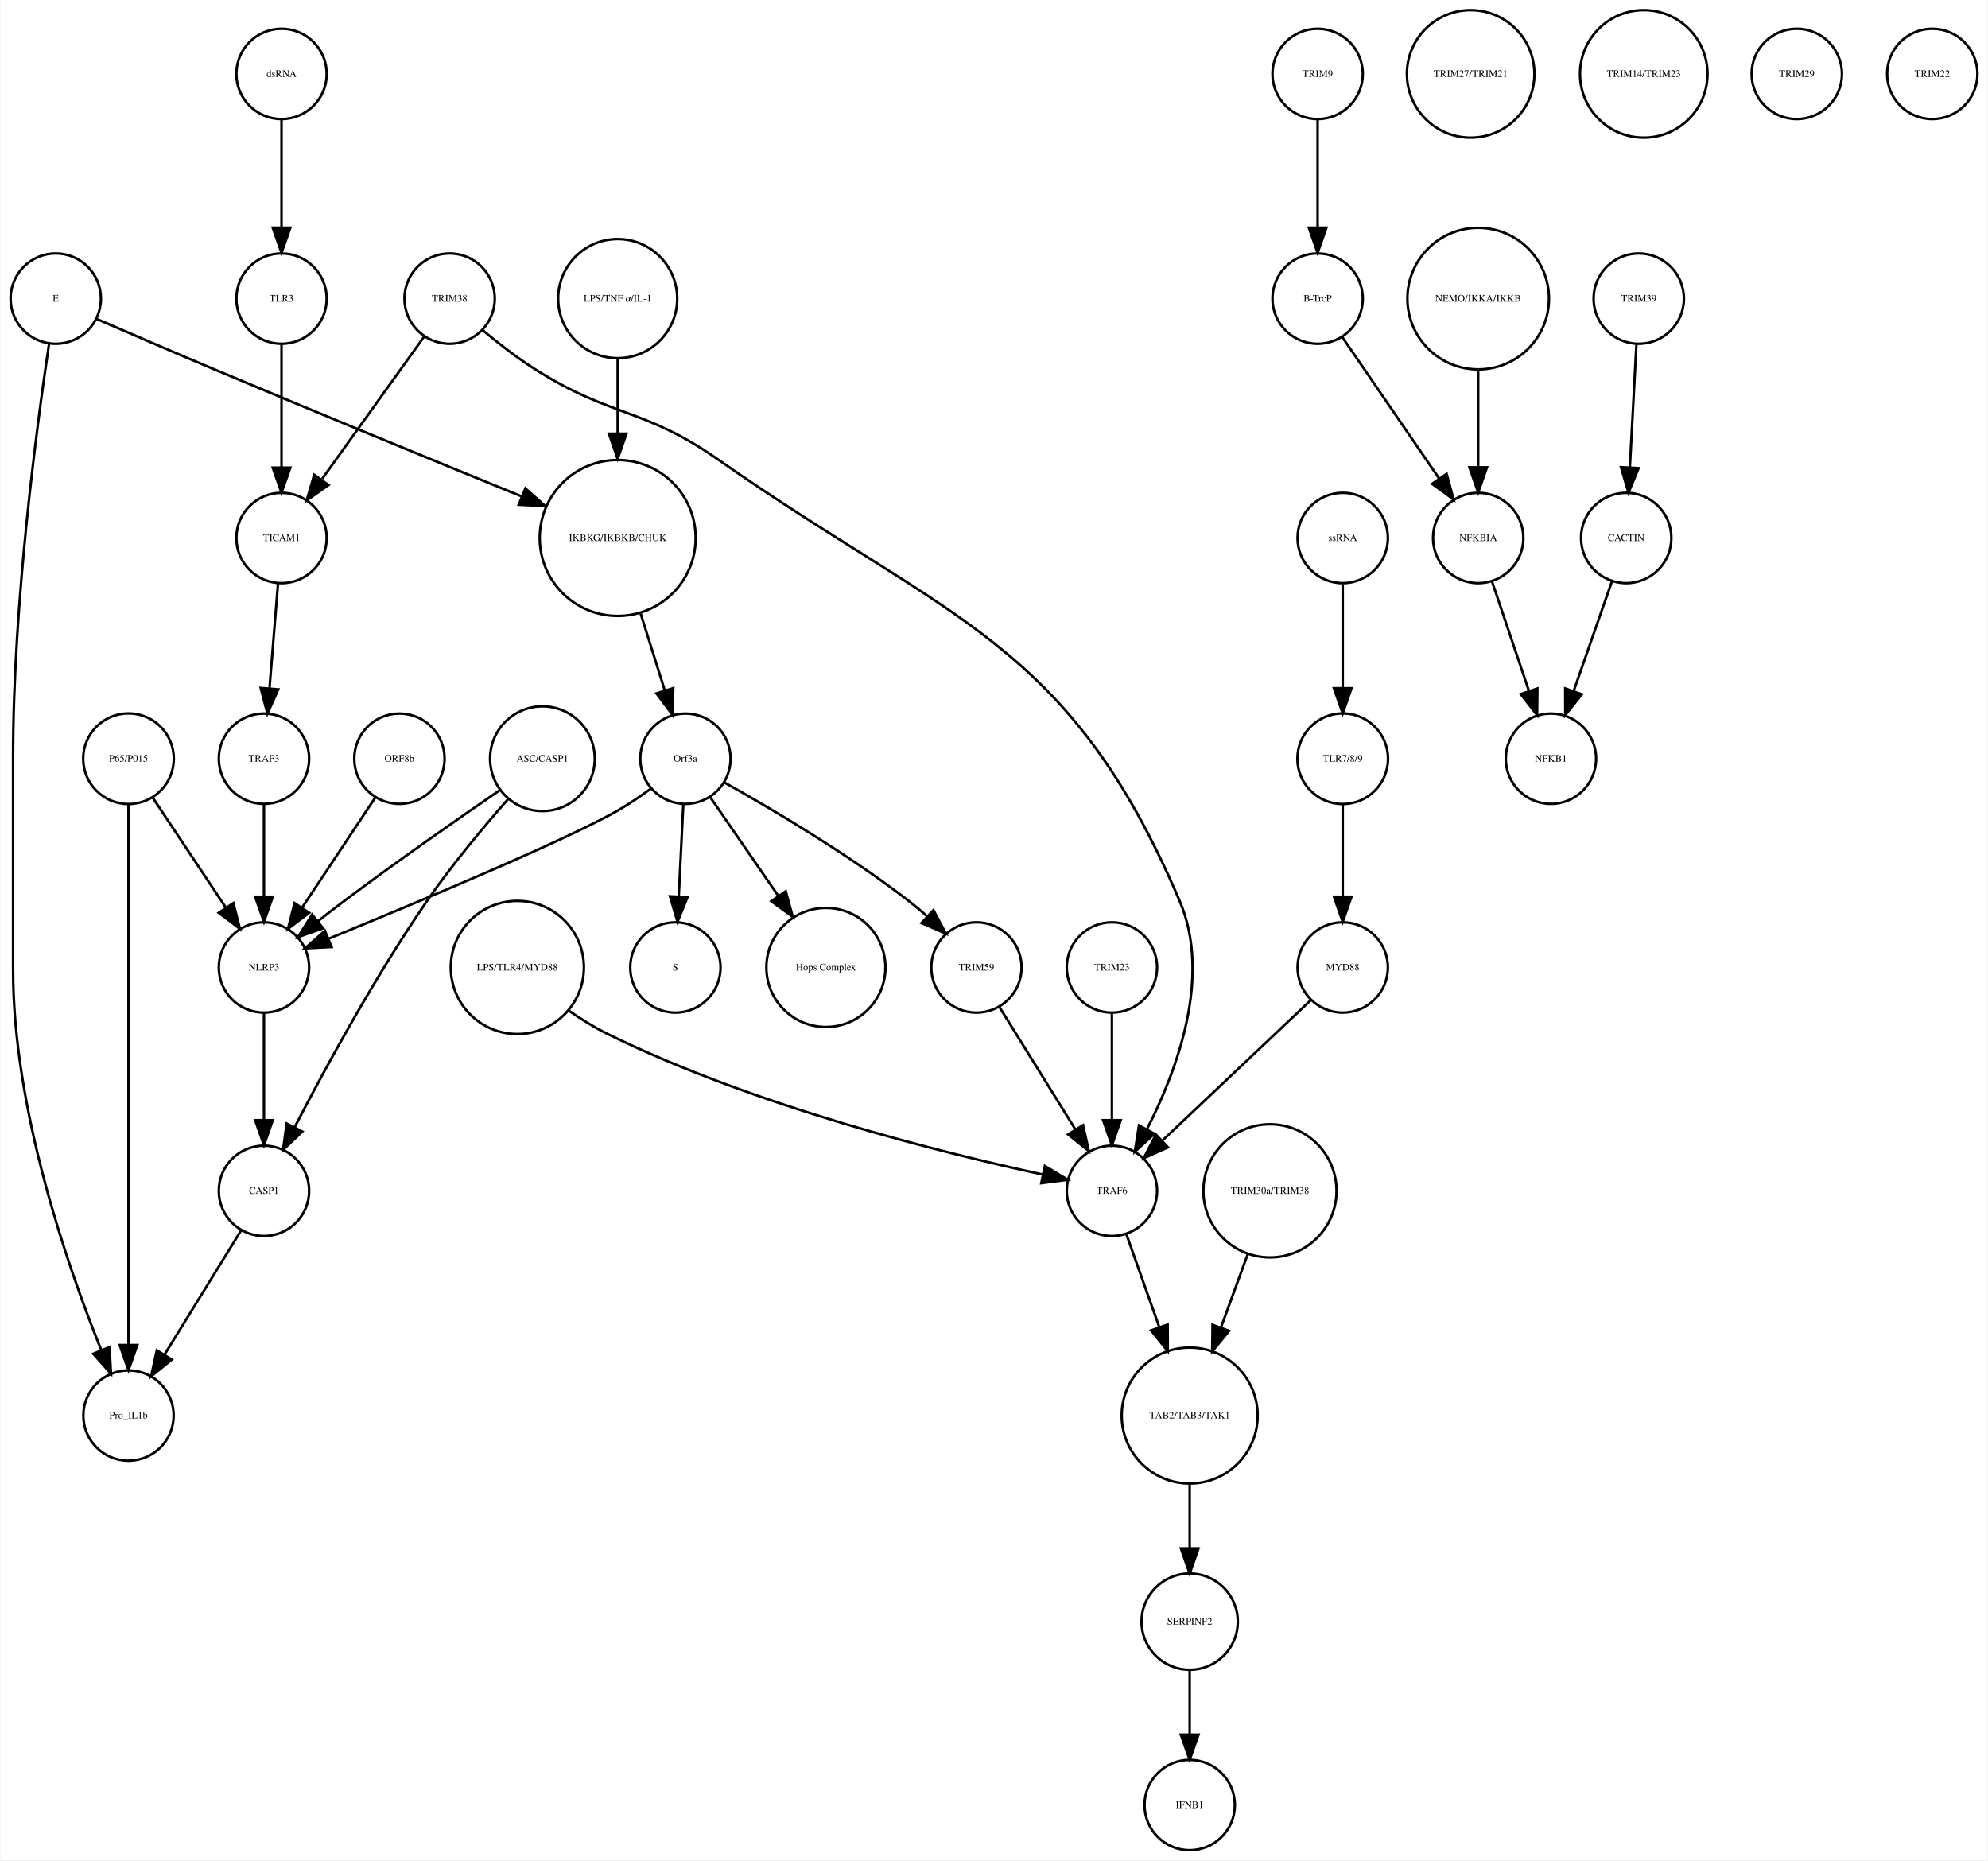
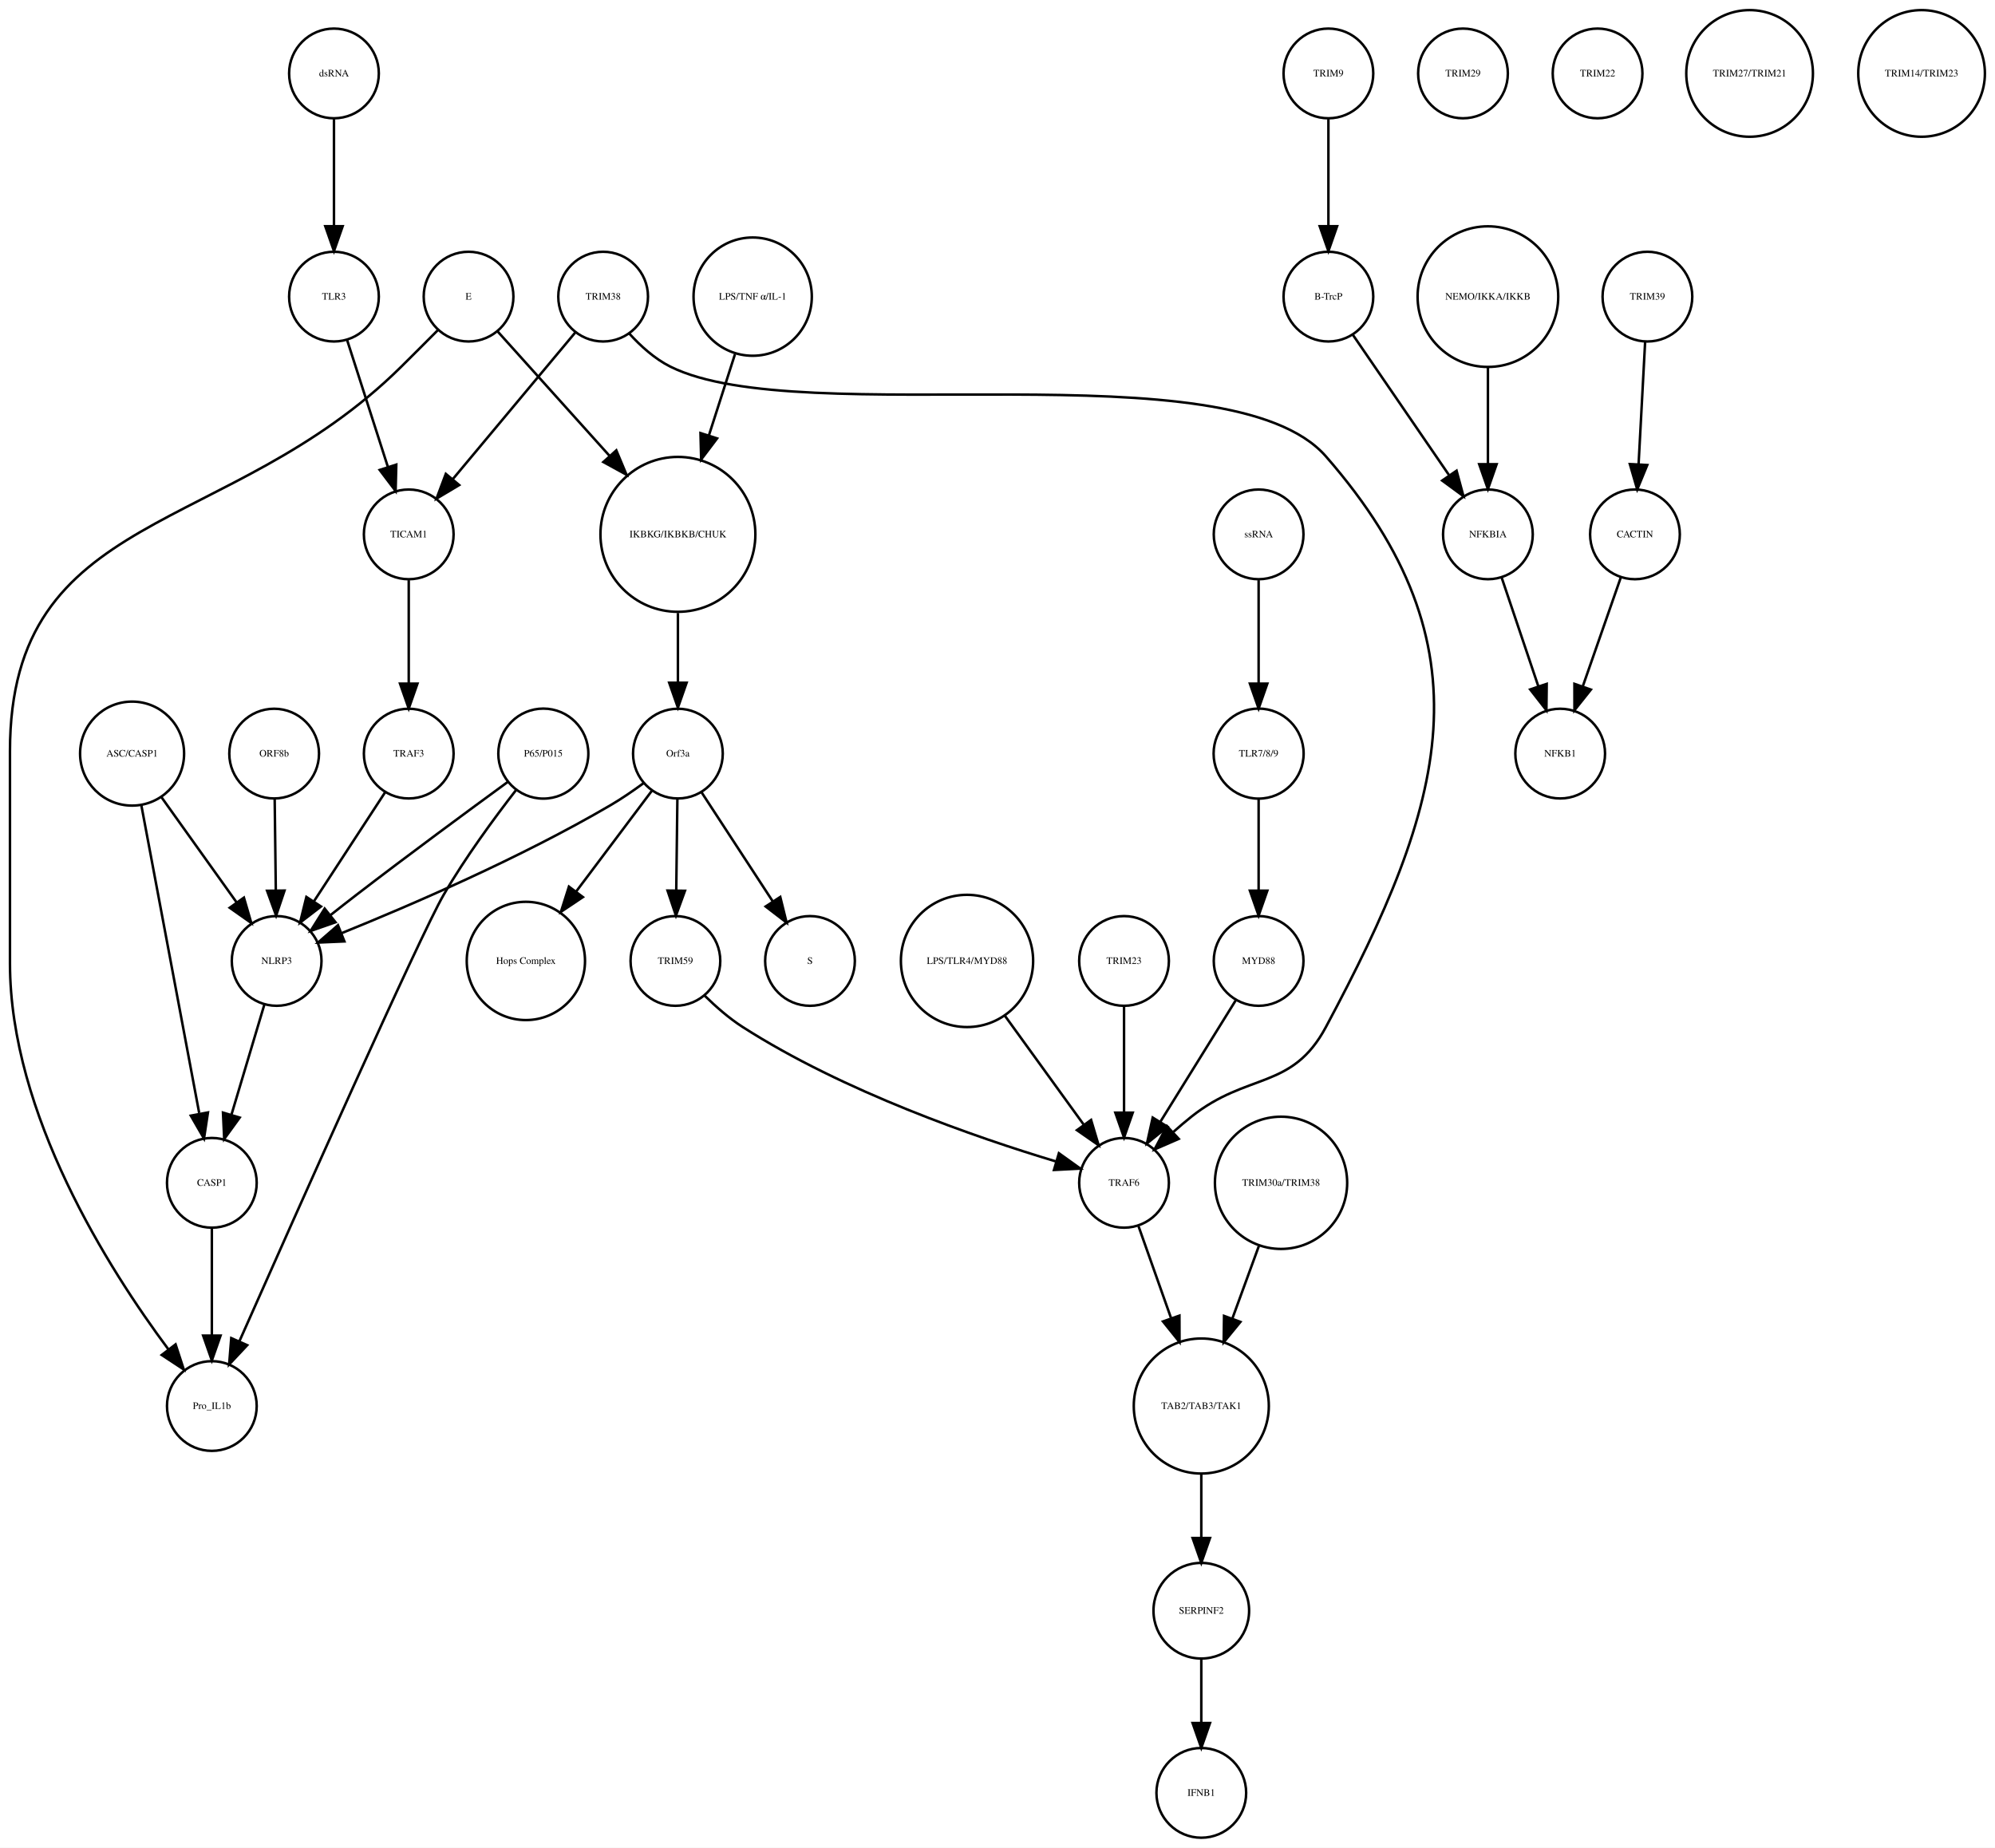
- <svg xmlns="http://www.w3.org/2000/svg" width="792pt" height="741pt" viewBox="0.00 0.00 792.00 741.41">
+ <svg xmlns="http://www.w3.org/2000/svg" width="800pt" height="741pt" viewBox="0.00 0.00 800.46 741.41">
  <g id="graph0" class="graph" transform="scale(1 1) rotate(0) translate(4 737.415)">
-     <polygon fill="white" stroke="none" points="-4,4 -4,-737.415 788,-737.415 788,4 -4,4" />
+     <polygon fill="white" stroke="none" points="-4,4 -4,-737.415 796.456,-737.415 796.456,4 -4,4" />
    <g id="node1" class="node">
-       <ellipse fill="none" stroke="black" cx="242" cy="-522.999" rx="31.08" ry="31.08" />
-       <text text-anchor="middle" x="242" y="-521.799" font-family="Times,serif" font-size="4.00">IKBKG/IKBKB/CHUK</text>
+       <ellipse fill="none" stroke="black" cx="268" cy="-522.999" rx="31.08" ry="31.08" />
+       <text text-anchor="middle" x="268" y="-521.799" font-family="Times,serif" font-size="4.00">IKBKG/IKBKB/CHUK</text>
    </g>
    <g id="node2" class="node">
-       <ellipse fill="none" stroke="black" cx="269" cy="-435.026" rx="18" ry="18" />
-       <text text-anchor="middle" x="269" y="-433.826" font-family="Times,serif" font-size="4.00">Orf3a</text>
+       <ellipse fill="none" stroke="black" cx="268" cy="-435.026" rx="18" ry="18" />
+       <text text-anchor="middle" x="268" y="-433.826" font-family="Times,serif" font-size="4.00">Orf3a</text>
    </g>
    <g id="edge1" class="edge">
-       <path fill="none" stroke="black" d="M251.141,-492.892C254.242,-483.019 257.686,-472.051 260.717,-462.402" />
-       <polygon fill="black" stroke="black" points="264.149,-463.154 263.806,-452.564 257.471,-461.056 264.149,-463.154" />
+       <path fill="none" stroke="black" d="M268,-491.446C268,-482.388 268,-472.523 268,-463.661" />
+       <polygon fill="black" stroke="black" points="271.5,-463.469 268,-453.469 264.5,-463.469 271.5,-463.469" />
    </g>
    <g id="node3" class="node">
-       <ellipse fill="none" stroke="black" cx="265" cy="-351.827" rx="18" ry="18" />
-       <text text-anchor="middle" x="265" y="-350.627" font-family="Times,serif" font-size="4.00">S</text>
+       <ellipse fill="none" stroke="black" cx="321" cy="-351.827" rx="18" ry="18" />
+       <text text-anchor="middle" x="321" y="-350.627" font-family="Times,serif" font-size="4.00">S</text>
    </g>
    <g id="edge2" class="edge">
-       <path fill="none" stroke="black" d="M268.152,-416.806C267.627,-406.148 266.941,-392.23 266.343,-380.097" />
-       <polygon fill="black" stroke="black" points="269.835,-379.838 265.847,-370.022 262.843,-380.183 269.835,-379.838" />
+       <path fill="none" stroke="black" d="M277.475,-419.51C285.389,-407.385 296.815,-389.88 305.975,-375.847" />
+       <polygon fill="black" stroke="black" points="309.072,-377.505 311.607,-367.218 303.21,-373.679 309.072,-377.505" />
    </g>
    <g id="node9" class="node">
-       <ellipse fill="none" stroke="black" cx="325" cy="-351.827" rx="23.73" ry="23.73" />
-       <text text-anchor="middle" x="325" y="-350.627" font-family="Times,serif" font-size="4.00">Hops Complex</text>
+       <ellipse fill="none" stroke="black" cx="207" cy="-351.827" rx="23.73" ry="23.73" />
+       <text text-anchor="middle" x="207" y="-350.627" font-family="Times,serif" font-size="4.00">Hops Complex</text>
    </g>
    <g id="edge3" class="edge">
-       <path fill="none" stroke="black" d="M278.754,-419.882C286.261,-408.999 296.865,-393.622 306.026,-380.339" />
-       <polygon fill="black" stroke="black" points="308.995,-382.199 311.791,-371.98 303.232,-378.225 308.995,-382.199" />
+       <path fill="none" stroke="black" d="M257.652,-420.252C249.32,-409.161 237.356,-393.235 227.148,-379.646" />
+       <polygon fill="black" stroke="black" points="229.871,-377.444 221.066,-371.551 224.274,-381.649 229.871,-377.444" />
+     </g>
+     <g id="node10" class="node">
+       <ellipse fill="none" stroke="black" cx="107" cy="-351.827" rx="18" ry="18" />
+       <text text-anchor="middle" x="107" y="-350.627" font-family="Times,serif" font-size="4.00">NLRP3</text>
+     </g>
+     <g id="edge4" class="edge">
+       <path fill="none" stroke="black" d="M254.346,-423.261C250.178,-420.2 245.504,-416.983 241,-414.343 205.006,-393.247 160.529,-374.078 132.96,-362.934" />
+       <polygon fill="black" stroke="black" points="134.2,-359.66 123.615,-359.202 131.604,-366.161 134.2,-359.66" />
+     </g>
+     <g id="node22" class="node">
+       <ellipse fill="none" stroke="black" cx="267" cy="-351.827" rx="18" ry="18" />
+       <text text-anchor="middle" x="267" y="-350.627" font-family="Times,serif" font-size="4.00">TRIM59</text>
+     </g>
+     <g id="edge5" class="edge">
+       <path fill="none" stroke="black" d="M267.788,-416.806C267.657,-406.148 267.485,-392.23 267.336,-380.097" />
+       <polygon fill="black" stroke="black" points="270.835,-379.979 267.212,-370.022 263.835,-380.065 270.835,-379.979" />
+     </g>
+     <g id="node4" class="node">
+       <ellipse fill="none" stroke="black" cx="529" cy="-707.959" rx="18" ry="18" />
+       <text text-anchor="middle" x="529" y="-706.759" font-family="Times,serif" font-size="4.00">TRIM9</text>
+     </g>
+     <g id="node5" class="node">
+       <ellipse fill="none" stroke="black" cx="529" cy="-618.396" rx="18" ry="18" />
+       <text text-anchor="middle" x="529" y="-617.196" font-family="Times,serif" font-size="4.00">B-TrcP</text>
+     </g>
+     <g id="edge6" class="edge">
+       <path fill="none" stroke="black" d="M529,-689.659C529,-677.426 529,-660.775 529,-646.753" />
+       <polygon fill="black" stroke="black" points="532.5,-646.659 529,-636.659 525.5,-646.659 532.5,-646.659" />
+     </g>
+     <g id="node21" class="node">
+       <ellipse fill="none" stroke="black" cx="593" cy="-522.999" rx="18" ry="18" />
+       <text text-anchor="middle" x="593" y="-521.799" font-family="Times,serif" font-size="4.00">NFKBIA</text>
+     </g>
+     <g id="edge7" class="edge">
+       <path fill="none" stroke="black" d="M538.72,-603.211C548.964,-588.262 565.254,-564.489 577.319,-546.883" />
+       <polygon fill="black" stroke="black" points="580.423,-548.545 583.188,-538.317 574.648,-544.588 580.423,-548.545" />
+     </g>
+     <g id="node6" class="node">
+       <ellipse fill="none" stroke="black" cx="657" cy="-618.396" rx="18" ry="18" />
+       <text text-anchor="middle" x="657" y="-617.196" font-family="Times,serif" font-size="4.00">TRIM39</text>
+     </g>
+     <g id="node7" class="node">
+       <ellipse fill="none" stroke="black" cx="652" cy="-522.999" rx="18" ry="18" />
+       <text text-anchor="middle" x="652" y="-521.799" font-family="Times,serif" font-size="4.00">CACTIN</text>
+     </g>
+     <g id="edge8" class="edge">
+       <path fill="none" stroke="black" d="M656.083,-600.265C655.35,-586.573 654.308,-567.12 653.461,-551.288" />
+       <polygon fill="black" stroke="black" points="656.941,-550.819 652.911,-541.021 649.951,-551.193 656.941,-550.819" />
+     </g>
+     <g id="node8" class="node">
+       <ellipse fill="none" stroke="black" cx="622" cy="-435.026" rx="18" ry="18" />
+       <text text-anchor="middle" x="622" y="-433.826" font-family="Times,serif" font-size="4.00">NFKB1</text>
+     </g>
+     <g id="edge9" class="edge">
+       <path fill="none" stroke="black" d="M646.357,-505.828C642.069,-493.538 636.081,-476.378 631.115,-462.149" />
+       <polygon fill="black" stroke="black" points="634.319,-460.705 627.719,-452.417 627.71,-463.012 634.319,-460.705" />
+     </g>
+     <g id="node36" class="node">
+       <ellipse fill="none" stroke="black" cx="81" cy="-262.794" rx="18" ry="18" />
+       <text text-anchor="middle" x="81" y="-261.594" font-family="Times,serif" font-size="4.00">CASP1</text>
+     </g>
+     <g id="edge10" class="edge">
+       <path fill="none" stroke="black" d="M102.11,-334.457C98.393,-322.015 93.203,-304.644 88.9,-290.239" />
+       <polygon fill="black" stroke="black" points="92.173,-288.966 85.957,-280.387 85.466,-290.97 92.173,-288.966" />
+     </g>
+     <g id="node11" class="node">
+       <ellipse fill="none" stroke="black" cx="238" cy="-618.396" rx="18" ry="18" />
+       <text text-anchor="middle" x="238" y="-617.196" font-family="Times,serif" font-size="4.00">TRIM38</text>
+     </g>
+     <g id="node26" class="node">
+       <ellipse fill="none" stroke="black" cx="447" cy="-262.794" rx="18" ry="18" />
+       <text text-anchor="middle" x="447" y="-261.594" font-family="Times,serif" font-size="4.00">TRAF6</text>
+     </g>
+     <g id="edge11" class="edge">
+       <path fill="none" stroke="black" d="M248.454,-603.613C252.984,-598.611 258.696,-593.425 265,-590.288 317.813,-564.01 489.22,-598.739 528,-554.288 594.903,-477.603 576.02,-415.037 528,-325.31 514.39,-299.879 496.563,-307.281 474,-289.31 471.635,-287.427 469.231,-285.378 466.882,-283.287" />
+       <polygon fill="black" stroke="black" points="468.95,-280.431 459.239,-276.195 464.189,-285.563 468.95,-280.431" />
+     </g>
+     <g id="node39" class="node">
+       <ellipse fill="none" stroke="black" cx="160" cy="-522.999" rx="18" ry="18" />
+       <text text-anchor="middle" x="160" y="-521.799" font-family="Times,serif" font-size="4.00">TICAM1</text>
+     </g>
+     <g id="edge12" class="edge">
+       <path fill="none" stroke="black" d="M226.825,-604.014C213.966,-588.617 192.687,-563.138 177.599,-545.072" />
+       <polygon fill="black" stroke="black" points="180.251,-542.787 171.155,-537.355 174.878,-547.274 180.251,-542.787" />
+     </g>
+     <g id="node12" class="node">
+       <ellipse fill="none" stroke="black" cx="501" cy="-435.026" rx="18.062" ry="18.062" />
+       <text text-anchor="middle" x="501" y="-433.826" font-family="Times,serif" font-size="4.00">TLR7/8/9</text>
+     </g>
+     <g id="node20" class="node">
+       <ellipse fill="none" stroke="black" cx="501" cy="-351.827" rx="18" ry="18" />
+       <text text-anchor="middle" x="501" y="-350.627" font-family="Times,serif" font-size="4.00">MYD88</text>
+     </g>
+     <g id="edge13" class="edge">
+       <path fill="none" stroke="black" d="M501,-416.806C501,-406.148 501,-392.23 501,-380.097" />
+       <polygon fill="black" stroke="black" points="504.5,-380.022 501,-370.022 497.5,-380.022 504.5,-380.022" />
+     </g>
+     <g id="node13" class="node">
+       <ellipse fill="none" stroke="black" cx="583" cy="-707.959" rx="18" ry="18" />
+       <text text-anchor="middle" x="583" y="-706.759" font-family="Times,serif" font-size="4.00">TRIM29</text>
+     </g>
+     <g id="node14" class="node">
+       <ellipse fill="none" stroke="black" cx="130" cy="-707.959" rx="18" ry="18" />
+       <text text-anchor="middle" x="130" y="-706.759" font-family="Times,serif" font-size="4.00">dsRNA</text>
+     </g>
+     <g id="node19" class="node">
+       <ellipse fill="none" stroke="black" cx="130" cy="-618.396" rx="18" ry="18" />
+       <text text-anchor="middle" x="130" y="-617.196" font-family="Times,serif" font-size="4.00">TLR3</text>
+     </g>
+     <g id="edge14" class="edge">
+       <path fill="none" stroke="black" d="M130,-689.659C130,-677.426 130,-660.775 130,-646.753" />
+       <polygon fill="black" stroke="black" points="133.5,-646.659 130,-636.659 126.5,-646.659 133.5,-646.659" />
+     </g>
+     <g id="node15" class="node">
+       <ellipse fill="none" stroke="black" cx="478" cy="-173.231" rx="27.094" ry="27.094" />
+       <text text-anchor="middle" x="478" y="-172.031" font-family="Times,serif" font-size="4.00">TAB2/TAB3/TAK1</text>
+     </g>
+     <g id="node35" class="node">
+       <ellipse fill="none" stroke="black" cx="478" cy="-91.092" rx="19.184" ry="19.184" />
+       <text text-anchor="middle" x="478" y="-89.892" font-family="Times,serif" font-size="4.00">SERPINF2</text>
+     </g>
+     <g id="edge15" class="edge">
+       <path fill="none" stroke="black" d="M478,-145.99C478,-137.774 478,-128.673 478,-120.325" />
+       <polygon fill="black" stroke="black" points="481.5,-120.277 478,-110.277 474.5,-120.277 481.5,-120.277" />
+     </g>
+     <g id="node16" class="node">
+       <ellipse fill="none" stroke="black" cx="637" cy="-707.959" rx="18" ry="18" />
+       <text text-anchor="middle" x="637" y="-706.759" font-family="Times,serif" font-size="4.00">TRIM22</text>
+     </g>
+     <g id="node17" class="node">
+       <ellipse fill="none" stroke="black" cx="49" cy="-435.026" rx="20.867" ry="20.867" />
+       <text text-anchor="middle" x="49" y="-433.826" font-family="Times,serif" font-size="4.00">ASC/CASP1</text>
+     </g>
+     <g id="edge16" class="edge">
+       <path fill="none" stroke="black" d="M60.737,-417.594C69.426,-405.43 81.366,-388.714 90.939,-375.312" />
+       <polygon fill="black" stroke="black" points="93.866,-377.235 96.831,-367.064 88.17,-373.167 93.866,-377.235" />
+     </g>
+     <g id="edge17" class="edge">
+       <path fill="none" stroke="black" d="M52.671,-414.499C58.389,-384.08 69.437,-325.304 75.918,-290.83" />
+       <polygon fill="black" stroke="black" points="79.441,-291.032 77.849,-280.558 72.561,-289.739 79.441,-291.032" />
+     </g>
+     <g id="node18" class="node">
+       <ellipse fill="none" stroke="black" cx="698" cy="-707.959" rx="25.412" ry="25.412" />
+       <text text-anchor="middle" x="698" y="-706.759" font-family="Times,serif" font-size="4.00">TRIM27/TRIM21</text>
+     </g>
+     <g id="edge18" class="edge">
+       <path fill="none" stroke="black" d="M135.226,-601.127C139.758,-587.018 146.398,-566.344 151.664,-549.951" />
+       <polygon fill="black" stroke="black" points="155.008,-550.985 154.734,-540.394 148.343,-548.845 155.008,-550.985" />
+     </g>
+     <g id="edge19" class="edge">
+       <path fill="none" stroke="black" d="M491.84,-336.063C483.539,-322.684 471.166,-302.743 461.519,-287.195" />
+       <polygon fill="black" stroke="black" points="464.452,-285.282 456.205,-278.63 458.503,-288.973 464.452,-285.282" />
+     </g>
+     <g id="edge20" class="edge">
+       <path fill="none" stroke="black" d="M598.455,-505.828C602.6,-493.538 608.389,-476.378 613.188,-462.149" />
+       <polygon fill="black" stroke="black" points="616.591,-463.011 616.471,-452.417 609.958,-460.774 616.591,-463.011" />
+     </g>
+     <g id="edge21" class="edge">
+       <path fill="none" stroke="black" d="M278.809,-337.825C283.261,-333.444 288.569,-328.789 294,-325.31 334.502,-299.366 387.74,-280.98 419.553,-271.406" />
+       <polygon fill="black" stroke="black" points="420.86,-274.67 429.472,-268.498 418.891,-267.953 420.86,-274.67" />
+     </g>
+     <g id="node23" class="node">
+       <ellipse fill="none" stroke="black" cx="81" cy="-173.231" rx="18" ry="18" />
+       <text text-anchor="middle" x="81" y="-172.031" font-family="Times,serif" font-size="4.00">Pro_IL1b</text>
+     </g>
+     <g id="node24" class="node">
+       <ellipse fill="none" stroke="black" cx="106" cy="-435.026" rx="18" ry="18" />
+       <text text-anchor="middle" x="106" y="-433.826" font-family="Times,serif" font-size="4.00">ORF8b</text>
+     </g>
+     <g id="edge22" class="edge">
+       <path fill="none" stroke="black" d="M106.212,-416.806C106.343,-406.148 106.515,-392.23 106.664,-380.097" />
+       <polygon fill="black" stroke="black" points="110.165,-380.065 106.788,-370.022 103.165,-379.979 110.165,-380.065" />
+     </g>
+     <g id="node25" class="node">
+       <ellipse fill="none" stroke="black" cx="184" cy="-618.396" rx="18" ry="18" />
+       <text text-anchor="middle" x="184" y="-617.196" font-family="Times,serif" font-size="4.00">E</text>
+     </g>
+     <g id="edge24" class="edge">
+       <path fill="none" stroke="black" d="M195.68,-604.409C207.251,-591.543 225.397,-571.367 240.618,-554.444" />
+       <polygon fill="black" stroke="black" points="243.286,-556.712 247.371,-546.936 238.081,-552.031 243.286,-556.712" />
+     </g>
+     <g id="edge23" class="edge">
+       <path fill="none" stroke="black" d="M171.672,-604.943C167.081,-600.325 161.816,-595.054 157,-590.288 87.464,-521.482 0,-533.85 0,-436.026 0,-436.026 0,-436.026 0,-350.827 0,-290.397 39.671,-228.058 63.487,-196.079" />
+       <polygon fill="black" stroke="black" points="66.451,-197.963 69.737,-187.891 60.887,-193.716 66.451,-197.963" />
+     </g>
+     <g id="edge25" class="edge">
+       <path fill="none" stroke="black" d="M452.831,-245.324C456.484,-235.004 461.331,-221.313 465.796,-208.703" />
+       <polygon fill="black" stroke="black" points="469.226,-209.501 469.264,-198.906 462.627,-207.165 469.226,-209.501" />
    </g>
    <g id="node27" class="node">
-       <ellipse fill="none" stroke="black" cx="101" cy="-351.827" rx="18" ry="18" />
-       <text text-anchor="middle" x="101" y="-350.627" font-family="Times,serif" font-size="4.00">NLRP3</text>
-     </g>
-     <g id="edge4" class="edge">
-       <path fill="none" stroke="black" d="M255.378,-423.207C251.211,-420.144 246.529,-416.941 242,-414.343 221.44,-402.554 161.617,-377.544 126.854,-363.311" />
-       <polygon fill="black" stroke="black" points="127.935,-359.972 117.354,-359.434 125.291,-366.453 127.935,-359.972" />
+       <ellipse fill="none" stroke="black" cx="501" cy="-522.999" rx="18" ry="18" />
+       <text text-anchor="middle" x="501" y="-521.799" font-family="Times,serif" font-size="4.00">ssRNA</text>
+     </g>
+     <g id="edge26" class="edge">
+       <path fill="none" stroke="black" d="M501,-504.601C501,-492.754 501,-476.83 501,-463.309" />
+       <polygon fill="black" stroke="black" points="504.5,-463.105 501,-453.105 497.5,-463.105 504.5,-463.105" />
+     </g>
+     <g id="node28" class="node">
+       <ellipse fill="none" stroke="black" cx="510" cy="-262.794" rx="26.533" ry="26.533" />
+       <text text-anchor="middle" x="510" y="-261.594" font-family="Times,serif" font-size="4.00">TRIM30a/TRIM38</text>
+     </g>
+     <g id="edge27" class="edge">
+       <path fill="none" stroke="black" d="M501.086,-237.403C497.785,-228.37 493.98,-217.957 490.423,-208.224" />
+       <polygon fill="black" stroke="black" points="493.697,-206.986 486.977,-198.795 487.122,-209.389 493.697,-206.986" />
+     </g>
+     <g id="node29" class="node">
+       <ellipse fill="none" stroke="black" cx="593" cy="-618.396" rx="28.215" ry="28.215" />
+       <text text-anchor="middle" x="593" y="-617.196" font-family="Times,serif" font-size="4.00">NEMO/IKKA/IKKB</text>
+     </g>
+     <g id="edge28" class="edge">
+       <path fill="none" stroke="black" d="M593,-590.13C593,-577.887 593,-563.475 593,-551.235" />
+       <polygon fill="black" stroke="black" points="596.5,-551.147 593,-541.147 589.5,-551.147 596.5,-551.147" />
+     </g>
+     <g id="node30" class="node">
+       <ellipse fill="none" stroke="black" cx="214" cy="-435.026" rx="18.062" ry="18.062" />
+       <text text-anchor="middle" x="214" y="-433.826" font-family="Times,serif" font-size="4.00">P65/P015</text>
+     </g>
+     <g id="edge30" class="edge">
+       <path fill="none" stroke="black" d="M199.792,-423.702C184.627,-412.631 159.949,-394.465 139,-378.343 135.579,-375.711 131.98,-372.891 128.479,-370.121" />
+       <polygon fill="black" stroke="black" points="130.623,-367.354 120.622,-363.858 126.261,-372.828 130.623,-367.354" />
+     </g>
+     <g id="edge29" class="edge">
+       <path fill="none" stroke="black" d="M203.017,-420.347C194.499,-409.376 182.714,-393.379 174,-378.343 164.39,-361.761 114.558,-249.966 92.053,-199.211" />
+       <polygon fill="black" stroke="black" points="95.187,-197.645 87.936,-189.92 88.787,-200.48 95.187,-197.645" />
    </g>
    <g id="node31" class="node">
-       <ellipse fill="none" stroke="black" cx="385" cy="-351.827" rx="18" ry="18" />
-       <text text-anchor="middle" x="385" y="-350.627" font-family="Times,serif" font-size="4.00">TRIM59</text>
-     </g>
-     <g id="edge5" class="edge">
-       <path fill="none" stroke="black" d="M284.407,-425.632C302.65,-415.415 333.631,-397.183 358,-378.343 360.392,-376.494 362.813,-374.467 365.173,-372.388" />
-       <polygon fill="black" stroke="black" points="367.861,-374.67 372.825,-365.31 363.107,-369.531 367.861,-374.67" />
-     </g>
-     <g id="node4" class="node">
-       <ellipse fill="none" stroke="black" cx="521" cy="-707.959" rx="18" ry="18" />
-       <text text-anchor="middle" x="521" y="-706.759" font-family="Times,serif" font-size="4.00">TRIM9</text>
-     </g>
-     <g id="node5" class="node">
-       <ellipse fill="none" stroke="black" cx="521" cy="-618.396" rx="18" ry="18" />
-       <text text-anchor="middle" x="521" y="-617.196" font-family="Times,serif" font-size="4.00">B-TrcP</text>
-     </g>
-     <g id="edge6" class="edge">
-       <path fill="none" stroke="black" d="M521,-689.659C521,-677.426 521,-660.775 521,-646.753" />
-       <polygon fill="black" stroke="black" points="524.5,-646.659 521,-636.659 517.5,-646.659 524.5,-646.659" />
+       <ellipse fill="none" stroke="black" cx="160" cy="-435.026" rx="18" ry="18" />
+       <text text-anchor="middle" x="160" y="-433.826" font-family="Times,serif" font-size="4.00">TRAF3</text>
+     </g>
+     <g id="edge31" class="edge">
+       <path fill="none" stroke="black" d="M150.525,-419.51C142.611,-407.385 131.185,-389.88 122.025,-375.847" />
+       <polygon fill="black" stroke="black" points="124.79,-373.679 116.393,-367.218 118.928,-377.505 124.79,-373.679" />
+     </g>
+     <g id="node32" class="node">
+       <ellipse fill="none" stroke="black" cx="298" cy="-618.396" rx="23.73" ry="23.73" />
+       <text text-anchor="middle" x="298" y="-617.196" font-family="Times,serif" font-size="4.00">LPS/TNF α/IL-1</text>
+     </g>
+     <g id="edge32" class="edge">
+       <path fill="none" stroke="black" d="M290.89,-595.262C287.755,-585.499 283.975,-573.734 280.4,-562.602" />
+       <polygon fill="black" stroke="black" points="283.722,-561.499 277.331,-553.048 277.057,-563.639 283.722,-561.499" />
+     </g>
+     <g id="node33" class="node">
+       <ellipse fill="none" stroke="black" cx="384" cy="-351.827" rx="26.533" ry="26.533" />
+       <text text-anchor="middle" x="384" y="-350.627" font-family="Times,serif" font-size="4.00">LPS/TLR4/MYD88</text>
+     </g>
+     <g id="edge33" class="edge">
+       <path fill="none" stroke="black" d="M399.251,-329.759C408.81,-316.553 421.118,-299.549 430.844,-286.113" />
+       <polygon fill="black" stroke="black" points="433.779,-288.027 436.808,-277.874 428.109,-283.922 433.779,-288.027" />
    </g>
    <g id="node34" class="node">
-       <ellipse fill="none" stroke="black" cx="585" cy="-522.999" rx="18" ry="18" />
-       <text text-anchor="middle" x="585" y="-521.799" font-family="Times,serif" font-size="4.00">NFKBIA</text>
-     </g>
-     <g id="edge7" class="edge">
-       <path fill="none" stroke="black" d="M530.72,-603.211C540.964,-588.262 557.254,-564.489 569.319,-546.883" />
-       <polygon fill="black" stroke="black" points="572.423,-548.545 575.188,-538.317 566.648,-544.588 572.423,-548.545" />
-     </g>
-     <g id="node6" class="node">
-       <ellipse fill="none" stroke="black" cx="649" cy="-618.396" rx="18" ry="18" />
-       <text text-anchor="middle" x="649" y="-617.196" font-family="Times,serif" font-size="4.00">TRIM39</text>
-     </g>
-     <g id="node7" class="node">
-       <ellipse fill="none" stroke="black" cx="644" cy="-522.999" rx="18" ry="18" />
-       <text text-anchor="middle" x="644" y="-521.799" font-family="Times,serif" font-size="4.00">CACTIN</text>
-     </g>
-     <g id="edge8" class="edge">
-       <path fill="none" stroke="black" d="M648.083,-600.265C647.35,-586.573 646.308,-567.12 645.461,-551.288" />
-       <polygon fill="black" stroke="black" points="648.941,-550.819 644.911,-541.021 641.951,-551.193 648.941,-550.819" />
-     </g>
-     <g id="node8" class="node">
-       <ellipse fill="none" stroke="black" cx="614" cy="-435.026" rx="18" ry="18" />
-       <text text-anchor="middle" x="614" y="-433.826" font-family="Times,serif" font-size="4.00">NFKB1</text>
-     </g>
-     <g id="edge9" class="edge">
-       <path fill="none" stroke="black" d="M638.357,-505.828C634.069,-493.538 628.081,-476.378 623.115,-462.149" />
-       <polygon fill="black" stroke="black" points="626.319,-460.705 619.719,-452.417 619.71,-463.012 626.319,-460.705" />
-     </g>
-     <g id="node10" class="node">
-       <ellipse fill="none" stroke="black" cx="531" cy="-351.827" rx="18" ry="18" />
-       <text text-anchor="middle" x="531" y="-350.627" font-family="Times,serif" font-size="4.00">MYD88</text>
-     </g>
-     <g id="node33" class="node">
-       <ellipse fill="none" stroke="black" cx="439" cy="-262.794" rx="18" ry="18" />
-       <text text-anchor="middle" x="439" y="-261.594" font-family="Times,serif" font-size="4.00">TRAF6</text>
-     </g>
-     <g id="edge10" class="edge">
-       <path fill="none" stroke="black" d="M518.208,-338.725C502.965,-324.306 477.307,-300.033 459.335,-283.031" />
-       <polygon fill="black" stroke="black" points="461.353,-280.122 451.684,-275.793 456.543,-285.208 461.353,-280.122" />
-     </g>
-     <g id="node11" class="node">
-       <ellipse fill="none" stroke="black" cx="470" cy="-91.092" rx="19.184" ry="19.184" />
-       <text text-anchor="middle" x="470" y="-89.892" font-family="Times,serif" font-size="4.00">SERPINF2</text>
-     </g>
-     <g id="node21" class="node">
-       <ellipse fill="none" stroke="black" cx="470" cy="-18" rx="18" ry="18" />
-       <text text-anchor="middle" x="470" y="-16.8" font-family="Times,serif" font-size="4.00">IFNB1</text>
-     </g>
-     <g id="edge11" class="edge">
-       <path fill="none" stroke="black" d="M470,-71.784C470,-64.031 470,-54.836 470,-46.309" />
-       <polygon fill="black" stroke="black" points="473.5,-46.025 470,-36.026 466.5,-46.026 473.5,-46.025" />
-     </g>
-     <g id="node12" class="node">
-       <ellipse fill="none" stroke="black" cx="175" cy="-618.396" rx="18" ry="18" />
-       <text text-anchor="middle" x="175" y="-617.196" font-family="Times,serif" font-size="4.00">TRIM38</text>
-     </g>
-     <g id="node24" class="node">
-       <ellipse fill="none" stroke="black" cx="108" cy="-522.999" rx="18" ry="18" />
-       <text text-anchor="middle" x="108" y="-521.799" font-family="Times,serif" font-size="4.00">TICAM1</text>
-     </g>
-     <g id="edge12" class="edge">
-       <path fill="none" stroke="black" d="M164.824,-603.211C154.038,-588.175 136.848,-564.212 124.196,-546.576" />
-       <polygon fill="black" stroke="black" points="126.725,-544.096 118.052,-538.011 121.037,-548.177 126.725,-544.096" />
-     </g>
-     <g id="edge13" class="edge">
-       <path fill="none" stroke="black" d="M188.071,-605.884C194.197,-600.78 201.734,-594.9 209,-590.288 239.541,-570.901 252.361,-575.029 282,-554.288 374.703,-489.415 421.533,-482.388 466,-378.343 478.844,-348.29 465.095,-311.07 452.972,-287.374" />
-       <polygon fill="black" stroke="black" points="455.959,-285.539 448.127,-278.403 449.8,-288.865 455.959,-285.539" />
-     </g>
-     <g id="node13" class="node">
-       <ellipse fill="none" stroke="black" cx="101" cy="-435.026" rx="18" ry="18" />
-       <text text-anchor="middle" x="101" y="-433.826" font-family="Times,serif" font-size="4.00">TRAF3</text>
-     </g>
-     <g id="edge14" class="edge">
-       <path fill="none" stroke="black" d="M101,-416.806C101,-406.148 101,-392.23 101,-380.097" />
-       <polygon fill="black" stroke="black" points="104.5,-380.022 101,-370.022 97.5,-380.022 104.5,-380.022" />
-     </g>
-     <g id="node14" class="node">
-       <ellipse fill="none" stroke="black" cx="47" cy="-435.026" rx="18.062" ry="18.062" />
-       <text text-anchor="middle" x="47" y="-433.826" font-family="Times,serif" font-size="4.00">P65/P015</text>
-     </g>
-     <g id="node19" class="node">
-       <ellipse fill="none" stroke="black" cx="47" cy="-173.231" rx="18" ry="18" />
-       <text text-anchor="middle" x="47" y="-172.031" font-family="Times,serif" font-size="4.00">Pro_IL1b</text>
-     </g>
-     <g id="edge15" class="edge">
-       <path fill="none" stroke="black" d="M47,-416.98C47,-372.941 47,-255.078 47,-201.461" />
-       <polygon fill="black" stroke="black" points="50.5,-201.339 47,-191.339 43.5,-201.339 50.5,-201.339" />
-     </g>
-     <g id="edge16" class="edge">
-       <path fill="none" stroke="black" d="M56.654,-419.51C64.717,-407.385 76.359,-389.88 85.691,-375.847" />
-       <polygon fill="black" stroke="black" points="88.806,-377.483 91.43,-367.218 82.978,-373.607 88.806,-377.483" />
-     </g>
-     <g id="node15" class="node">
-       <ellipse fill="none" stroke="black" cx="531" cy="-435.026" rx="18.062" ry="18.062" />
-       <text text-anchor="middle" x="531" y="-433.826" font-family="Times,serif" font-size="4.00">TLR7/8/9</text>
-     </g>
-     <g id="edge17" class="edge">
-       <path fill="none" stroke="black" d="M531,-416.806C531,-406.148 531,-392.23 531,-380.097" />
-       <polygon fill="black" stroke="black" points="534.5,-380.022 531,-370.022 527.5,-380.022 534.5,-380.022" />
-     </g>
-     <g id="node16" class="node">
-       <ellipse fill="none" stroke="black" cx="242" cy="-618.396" rx="23.73" ry="23.73" />
-       <text text-anchor="middle" x="242" y="-617.196" font-family="Times,serif" font-size="4.00">LPS/TNF α/IL-1</text>
-     </g>
-     <g id="edge18" class="edge">
-       <path fill="none" stroke="black" d="M242,-594.309C242,-585.408 242,-574.955 242,-564.87" />
-       <polygon fill="black" stroke="black" points="245.5,-564.574 242,-554.574 238.5,-564.574 245.5,-564.574" />
-     </g>
-     <g id="node17" class="node">
-       <ellipse fill="none" stroke="black" cx="582" cy="-707.959" rx="25.412" ry="25.412" />
-       <text text-anchor="middle" x="582" y="-706.759" font-family="Times,serif" font-size="4.00">TRIM27/TRIM21</text>
-     </g>
-     <g id="node18" class="node">
-       <ellipse fill="none" stroke="black" cx="531" cy="-522.999" rx="18" ry="18" />
-       <text text-anchor="middle" x="531" y="-521.799" font-family="Times,serif" font-size="4.00">ssRNA</text>
-     </g>
-     <g id="edge19" class="edge">
-       <path fill="none" stroke="black" d="M531,-504.601C531,-492.754 531,-476.83 531,-463.309" />
-       <polygon fill="black" stroke="black" points="534.5,-463.105 531,-453.105 527.5,-463.105 534.5,-463.105" />
-     </g>
-     <g id="node20" class="node">
-       <ellipse fill="none" stroke="black" cx="212" cy="-435.026" rx="20.867" ry="20.867" />
-       <text text-anchor="middle" x="212" y="-433.826" font-family="Times,serif" font-size="4.00">ASC/CASP1</text>
-     </g>
-     <g id="edge20" class="edge">
-       <path fill="none" stroke="black" d="M195.149,-422.577C179.013,-411.513 154.075,-394.151 133,-378.343 129.547,-375.753 125.931,-372.956 122.423,-370.195" />
-       <polygon fill="black" stroke="black" points="124.566,-367.427 114.564,-363.934 120.205,-372.902 124.566,-367.427" />
-     </g>
-     <g id="node29" class="node">
-       <ellipse fill="none" stroke="black" cx="101" cy="-262.794" rx="18" ry="18" />
-       <text text-anchor="middle" x="101" y="-261.594" font-family="Times,serif" font-size="4.00">CASP1</text>
-     </g>
-     <g id="edge21" class="edge">
-       <path fill="none" stroke="black" d="M198.36,-418.993C188.784,-408.097 175.96,-392.799 166,-378.343 145.476,-348.555 125.495,-311.837 113.225,-288.131" />
-       <polygon fill="black" stroke="black" points="116.286,-286.429 108.611,-279.126 110.056,-289.621 116.286,-286.429" />
-     </g>
-     <g id="node22" class="node">
-       <ellipse fill="none" stroke="black" cx="202" cy="-351.827" rx="26.533" ry="26.533" />
-       <text text-anchor="middle" x="202" y="-350.627" font-family="Times,serif" font-size="4.00">LPS/TLR4/MYD88</text>
-     </g>
-     <g id="edge22" class="edge">
-       <path fill="none" stroke="black" d="M222.616,-334.531C227.479,-331.171 232.775,-327.878 238,-325.31 296.652,-296.485 371.605,-277.885 411.351,-269.31" />
-       <polygon fill="black" stroke="black" points="412.292,-272.689 421.356,-267.205 410.85,-265.839 412.292,-272.689" />
-     </g>
-     <g id="node23" class="node">
-       <ellipse fill="none" stroke="black" cx="585" cy="-618.396" rx="28.215" ry="28.215" />
-       <text text-anchor="middle" x="585" y="-617.196" font-family="Times,serif" font-size="4.00">NEMO/IKKA/IKKB</text>
-     </g>
-     <g id="edge23" class="edge">
-       <path fill="none" stroke="black" d="M585,-590.13C585,-577.887 585,-563.475 585,-551.235" />
-       <polygon fill="black" stroke="black" points="588.5,-551.147 585,-541.147 581.5,-551.147 588.5,-551.147" />
-     </g>
-     <g id="edge24" class="edge">
-       <path fill="none" stroke="black" d="M106.617,-505.013C105.649,-493.12 104.334,-476.974 103.22,-463.292" />
-       <polygon fill="black" stroke="black" points="106.68,-462.659 102.38,-452.976 99.703,-463.227 106.68,-462.659" />
-     </g>
-     <g id="node25" class="node">
-       <ellipse fill="none" stroke="black" cx="502" cy="-262.794" rx="26.533" ry="26.533" />
-       <text text-anchor="middle" x="502" y="-261.594" font-family="Times,serif" font-size="4.00">TRIM30a/TRIM38</text>
+       <ellipse fill="none" stroke="black" cx="447" cy="-351.827" rx="18" ry="18" />
+       <text text-anchor="middle" x="447" y="-350.627" font-family="Times,serif" font-size="4.00">TRIM23</text>
+     </g>
+     <g id="edge34" class="edge">
+       <path fill="none" stroke="black" d="M447,-333.632C447,-321.473 447,-304.923 447,-290.986" />
+       <polygon fill="black" stroke="black" points="450.5,-290.953 447,-280.953 443.5,-290.953 450.5,-290.953" />
    </g>
    <g id="node37" class="node">
-       <ellipse fill="none" stroke="black" cx="470" cy="-173.231" rx="27.094" ry="27.094" />
-       <text text-anchor="middle" x="470" y="-172.031" font-family="Times,serif" font-size="4.00">TAB2/TAB3/TAK1</text>
-     </g>
-     <g id="edge25" class="edge">
-       <path fill="none" stroke="black" d="M493.086,-237.403C489.785,-228.37 485.98,-217.957 482.423,-208.224" />
-       <polygon fill="black" stroke="black" points="485.697,-206.986 478.977,-198.795 479.122,-209.389 485.697,-206.986" />
-     </g>
-     <g id="node26" class="node">
-       <ellipse fill="none" stroke="black" cx="651" cy="-707.959" rx="25.412" ry="25.412" />
-       <text text-anchor="middle" x="651" y="-706.759" font-family="Times,serif" font-size="4.00">TRIM14/TRIM23</text>
-     </g>
-     <g id="edge26" class="edge">
-       <path fill="none" stroke="black" d="M101,-333.632C101,-321.473 101,-304.923 101,-290.986" />
-       <polygon fill="black" stroke="black" points="104.5,-290.953 101,-280.953 97.5,-290.953 104.5,-290.953" />
-     </g>
-     <g id="node28" class="node">
-       <ellipse fill="none" stroke="black" cx="18" cy="-618.396" rx="18" ry="18" />
-       <text text-anchor="middle" x="18" y="-617.196" font-family="Times,serif" font-size="4.00">E</text>
-     </g>
-     <g id="edge27" class="edge">
-       <path fill="none" stroke="black" d="M34.287,-610.304C46.989,-604.794 65.087,-596.987 81,-590.288 122.785,-572.697 170.872,-552.965 203.534,-539.638" />
-       <polygon fill="black" stroke="black" points="205.212,-542.734 213.151,-535.717 202.569,-536.251 205.212,-542.734" />
-     </g>
-     <g id="edge28" class="edge">
-       <path fill="none" stroke="black" d="M15.344,-600.442C10.562,-568.407 1,-496.748 1,-436.026 1,-436.026 1,-436.026 1,-350.827 1,-295.413 22.473,-233.285 36.077,-199.484" />
-       <polygon fill="black" stroke="black" points="39.435,-200.521 40.014,-189.942 32.964,-197.851 39.435,-200.521" />
-     </g>
-     <g id="edge29" class="edge">
-       <path fill="none" stroke="black" d="M91.84,-246.94C83.489,-233.398 71.016,-213.174 61.344,-197.49" />
-       <polygon fill="black" stroke="black" points="64.253,-195.54 56.025,-188.865 58.295,-199.214 64.253,-195.54" />
-     </g>
-     <g id="node30" class="node">
-       <ellipse fill="none" stroke="black" cx="155" cy="-435.026" rx="18" ry="18" />
-       <text text-anchor="middle" x="155" y="-433.826" font-family="Times,serif" font-size="4.00">ORF8b</text>
-     </g>
-     <g id="edge30" class="edge">
-       <path fill="none" stroke="black" d="M145.346,-419.51C137.283,-407.385 125.641,-389.88 116.309,-375.847" />
-       <polygon fill="black" stroke="black" points="119.023,-373.607 110.571,-367.218 113.194,-377.483 119.023,-373.607" />
-     </g>
-     <g id="edge31" class="edge">
-       <path fill="none" stroke="black" d="M394.16,-336.063C402.461,-322.684 414.834,-302.743 424.481,-287.195" />
-       <polygon fill="black" stroke="black" points="427.497,-288.973 429.795,-278.63 421.548,-285.282 427.497,-288.973" />
-     </g>
-     <g id="node32" class="node">
-       <ellipse fill="none" stroke="black" cx="712" cy="-707.959" rx="18" ry="18" />
-       <text text-anchor="middle" x="712" y="-706.759" font-family="Times,serif" font-size="4.00">TRIM29</text>
-     </g>
-     <g id="edge32" class="edge">
-       <path fill="none" stroke="black" d="M444.831,-245.324C448.484,-235.004 453.331,-221.313 457.796,-208.703" />
-       <polygon fill="black" stroke="black" points="461.226,-209.501 461.264,-198.906 454.627,-207.165 461.226,-209.501" />
-     </g>
-     <g id="edge33" class="edge">
-       <path fill="none" stroke="black" d="M590.455,-505.828C594.6,-493.538 600.389,-476.378 605.188,-462.149" />
-       <polygon fill="black" stroke="black" points="608.591,-463.011 608.471,-452.417 601.958,-460.774 608.591,-463.011" />
-     </g>
-     <g id="node35" class="node">
-       <ellipse fill="none" stroke="black" cx="766" cy="-707.959" rx="18" ry="18" />
-       <text text-anchor="middle" x="766" y="-706.759" font-family="Times,serif" font-size="4.00">TRIM22</text>
-     </g>
-     <g id="node36" class="node">
-       <ellipse fill="none" stroke="black" cx="108" cy="-618.396" rx="18" ry="18" />
-       <text text-anchor="middle" x="108" y="-617.196" font-family="Times,serif" font-size="4.00">TLR3</text>
-     </g>
-     <g id="edge34" class="edge">
-       <path fill="none" stroke="black" d="M108,-600.265C108,-586.573 108,-567.12 108,-551.288" />
-       <polygon fill="black" stroke="black" points="111.5,-551.02 108,-541.021 104.5,-551.021 111.5,-551.02" />
+       <ellipse fill="none" stroke="black" cx="478" cy="-18" rx="18" ry="18" />
+       <text text-anchor="middle" x="478" y="-16.8" font-family="Times,serif" font-size="4.00">IFNB1</text>
    </g>
    <g id="edge35" class="edge">
-       <path fill="none" stroke="black" d="M470,-145.99C470,-137.774 470,-128.673 470,-120.325" />
-       <polygon fill="black" stroke="black" points="473.5,-120.277 470,-110.277 466.5,-120.277 473.5,-120.277" />
+       <path fill="none" stroke="black" d="M478,-71.784C478,-64.031 478,-54.836 478,-46.309" />
+       <polygon fill="black" stroke="black" points="481.5,-46.025 478,-36.026 474.5,-46.026 481.5,-46.025" />
+     </g>
+     <g id="edge36" class="edge">
+       <path fill="none" stroke="black" d="M81,-244.494C81,-232.261 81,-215.61 81,-201.588" />
+       <polygon fill="black" stroke="black" points="84.5,-201.494 81,-191.494 77.5,-201.494 84.5,-201.494" />
    </g>
    <g id="node38" class="node">
-       <ellipse fill="none" stroke="black" cx="439" cy="-351.827" rx="18" ry="18" />
-       <text text-anchor="middle" x="439" y="-350.627" font-family="Times,serif" font-size="4.00">TRIM23</text>
-     </g>
-     <g id="edge36" class="edge">
-       <path fill="none" stroke="black" d="M439,-333.632C439,-321.473 439,-304.923 439,-290.986" />
-       <polygon fill="black" stroke="black" points="442.5,-290.953 439,-280.953 435.5,-290.953 442.5,-290.953" />
-     </g>
-     <g id="node39" class="node">
-       <ellipse fill="none" stroke="black" cx="108" cy="-707.959" rx="18" ry="18" />
-       <text text-anchor="middle" x="108" y="-706.759" font-family="Times,serif" font-size="4.00">dsRNA</text>
+       <ellipse fill="none" stroke="black" cx="767" cy="-707.959" rx="25.412" ry="25.412" />
+       <text text-anchor="middle" x="767" y="-706.759" font-family="Times,serif" font-size="4.00">TRIM14/TRIM23</text>
    </g>
    <g id="edge37" class="edge">
-       <path fill="none" stroke="black" d="M108,-689.659C108,-677.426 108,-660.775 108,-646.753" />
-       <polygon fill="black" stroke="black" points="111.5,-646.659 108,-636.659 104.5,-646.659 111.5,-646.659" />
+       <path fill="none" stroke="black" d="M160,-504.601C160,-492.754 160,-476.83 160,-463.309" />
+       <polygon fill="black" stroke="black" points="163.5,-463.105 160,-453.105 156.5,-463.105 163.5,-463.105" />
    </g>
  </g>
</svg>
